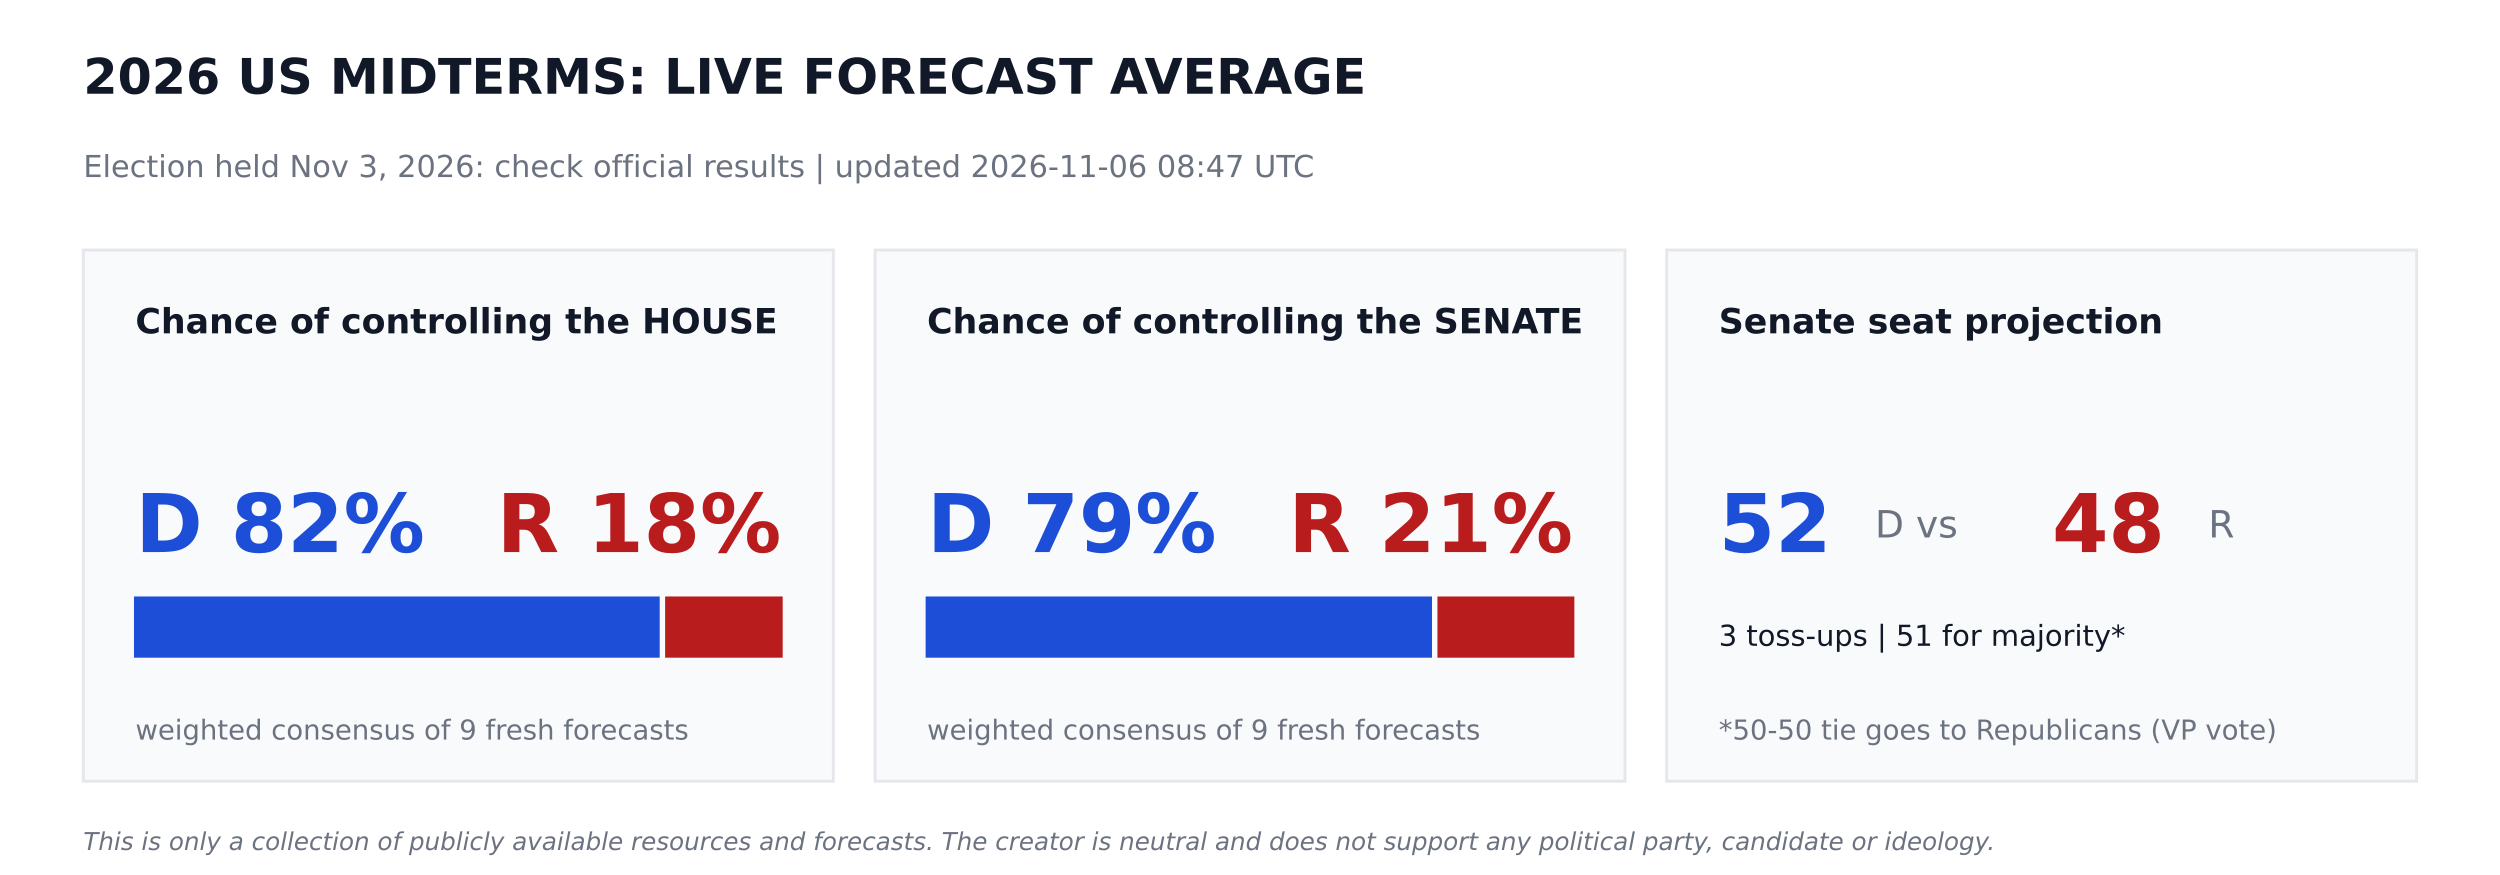
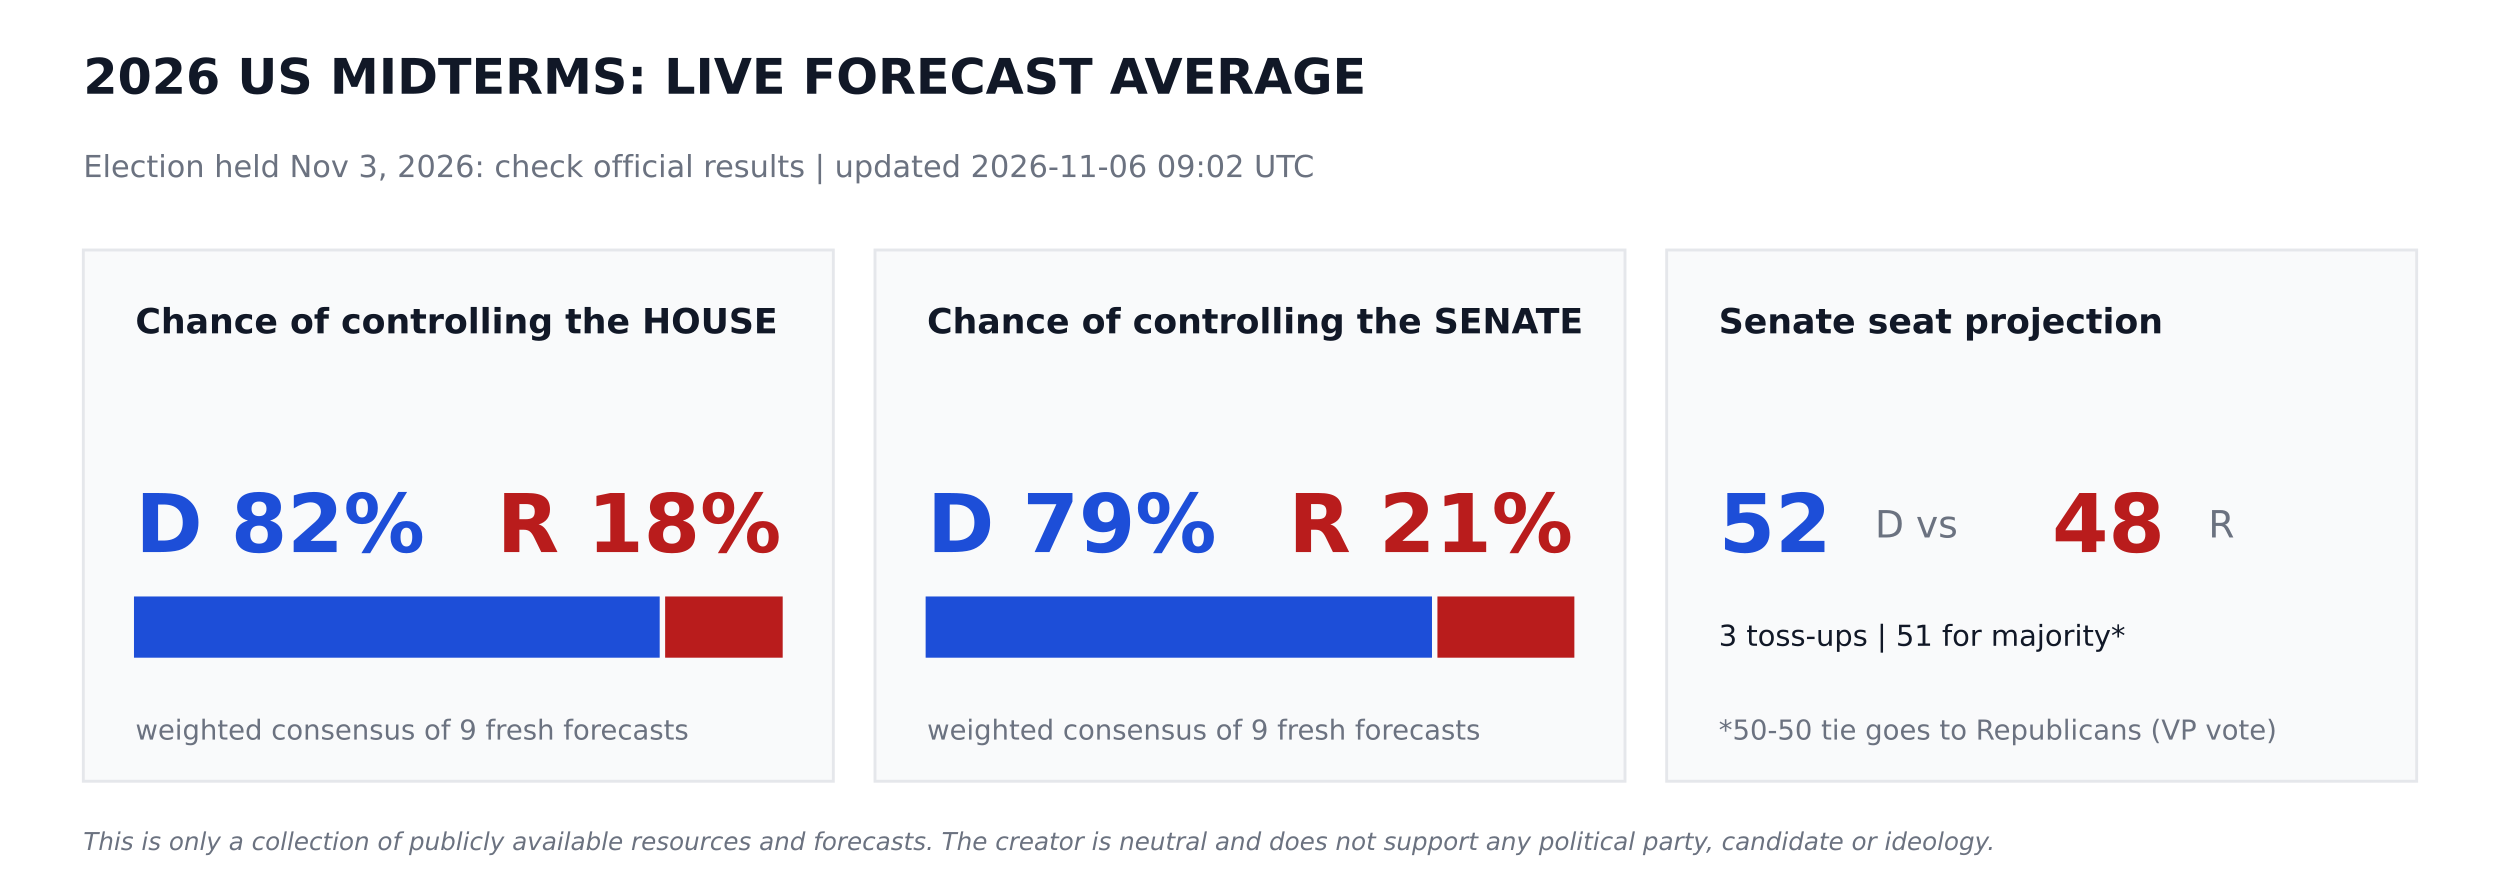
<svg xmlns="http://www.w3.org/2000/svg" width="864pt" height="302.4pt" viewBox="0 0 864 302.4" version="1.1">
  <defs>
    <style type="text/css">*{stroke-linejoin: round; stroke-linecap: butt}</style>
  </defs>
  <g id="figure_1">
    <g id="patch_1">
      <path d="M 0 302.4  L 864 302.4  L 864 0  L 0 0  z " style="fill: #ffffff" />
    </g>
    <g id="axes_1">
      <g id="patch_2">
-         <path d="M 28.8 270  L 288 270  L 288 86.4  L 28.8 86.4  z " clip-path="url(#pfe8aa449f2)" style="fill: #f9fafb; stroke: #e5e7eb; stroke-linejoin: miter" />
+         <path d="M 28.8 270  L 288 270  L 288 86.4  L 28.8 86.4  z " clip-path="url(#p3c361de7ee)" style="fill: #f9fafb; stroke: #e5e7eb; stroke-linejoin: miter" />
      </g>
      <g id="patch_3">
-         <path d="M 46.8 226.8  L 227.491 226.8  L 227.491 206.64  L 46.8 206.64  z " clip-path="url(#pfe8aa449f2)" style="fill: #1d4ed8; stroke: #1d4ed8; stroke-linejoin: miter" />
+         <path d="M 46.8 226.8  L 227.491 226.8  L 227.491 206.64  L 46.8 206.64  z " clip-path="url(#p3c361de7ee)" style="fill: #1d4ed8; stroke: #1d4ed8; stroke-linejoin: miter" />
      </g>
      <g id="patch_4">
-         <path d="M 230.371 226.8  L 270 226.8  L 270 206.64  L 230.371 206.64  z " clip-path="url(#pfe8aa449f2)" style="fill: #b91c1c; stroke: #b91c1c; stroke-linejoin: miter" />
+         <path d="M 230.371 226.8  L 270 226.8  L 270 206.64  L 230.371 206.64  z " clip-path="url(#p3c361de7ee)" style="fill: #b91c1c; stroke: #b91c1c; stroke-linejoin: miter" />
      </g>
      <g id="patch_5">
-         <path d="M 302.4 270  L 561.6 270  L 561.6 86.4  L 302.4 86.4  z " clip-path="url(#pfe8aa449f2)" style="fill: #f9fafb; stroke: #e5e7eb; stroke-linejoin: miter" />
+         <path d="M 302.4 270  L 561.6 270  L 561.6 86.4  L 302.4 86.4  z " clip-path="url(#p3c361de7ee)" style="fill: #f9fafb; stroke: #e5e7eb; stroke-linejoin: miter" />
      </g>
      <g id="patch_6">
-         <path d="M 320.4 226.8  L 494.395 226.8  L 494.395 206.64  L 320.4 206.64  z " clip-path="url(#pfe8aa449f2)" style="fill: #1d4ed8; stroke: #1d4ed8; stroke-linejoin: miter" />
+         <path d="M 320.4 226.8  L 494.395 226.8  L 494.395 206.64  L 320.4 206.64  z " clip-path="url(#p3c361de7ee)" style="fill: #1d4ed8; stroke: #1d4ed8; stroke-linejoin: miter" />
      </g>
      <g id="patch_7">
-         <path d="M 497.275 226.8  L 543.6 226.8  L 543.6 206.64  L 497.275 206.64  z " clip-path="url(#pfe8aa449f2)" style="fill: #b91c1c; stroke: #b91c1c; stroke-linejoin: miter" />
+         <path d="M 497.275 226.8  L 543.6 226.8  L 543.6 206.64  L 497.275 206.64  z " clip-path="url(#p3c361de7ee)" style="fill: #b91c1c; stroke: #b91c1c; stroke-linejoin: miter" />
      </g>
      <g id="patch_8">
-         <path d="M 576 270  L 835.2 270  L 835.2 86.4  L 576 86.4  z " clip-path="url(#pfe8aa449f2)" style="fill: #f9fafb; stroke: #e5e7eb; stroke-linejoin: miter" />
+         <path d="M 576 270  L 835.2 270  L 835.2 86.4  L 576 86.4  z " clip-path="url(#p3c361de7ee)" style="fill: #f9fafb; stroke: #e5e7eb; stroke-linejoin: miter" />
      </g>
      <g id="text_1">
        <text style="font-weight: 700; font-size: 17px; font-family: 'DejaVu Sans'; text-anchor: start; fill: #111827" x="28.8" y="32.4" transform="rotate(-0 28.8 32.4)">2026 US MIDTERMS: LIVE FORECAST AVERAGE</text>
      </g>
      <g id="text_2">
-         <text style="font-size: 10.5px; font-family: 'DejaVu Sans'; text-anchor: start; fill: #6b7280" x="28.8" y="61.2" transform="rotate(-0 28.8 61.2)">Election held Nov 3, 2026: check official results   |   updated 2026-11-06 08:47 UTC</text>
+         <text style="font-size: 10.5px; font-family: 'DejaVu Sans'; text-anchor: start; fill: #6b7280" x="28.8" y="61.2" transform="rotate(-0 28.8 61.2)">Election held Nov 3, 2026: check official results   |   updated 2026-11-06 09:02 UTC</text>
      </g>
      <g id="text_3">
        <text style="font-weight: 700; font-size: 12px; font-family: 'DejaVu Sans'; text-anchor: start; fill: #111827" x="46.8" y="115.2" transform="rotate(-0 46.8 115.2)">Chance of controlling the HOUSE</text>
      </g>
      <g id="text_4">
        <text style="font-weight: 700; font-size: 28px; font-family: 'DejaVu Sans'; text-anchor: start; fill: #1d4ed8" x="46.8" y="190.8" transform="rotate(-0 46.8 190.8)">D 82%</text>
      </g>
      <g id="text_5">
        <text style="font-weight: 700; font-size: 28px; font-family: 'DejaVu Sans'; text-anchor: end; fill: #b91c1c" x="270" y="190.8" transform="rotate(-0 270 190.8)">R 18%</text>
      </g>
      <g id="text_6">
        <text style="font-size: 9.5px; font-family: 'DejaVu Sans'; text-anchor: start; fill: #6b7280" x="46.8" y="255.6" transform="rotate(-0 46.8 255.6)">weighted consensus of 9 fresh forecasts</text>
      </g>
      <g id="text_7">
        <text style="font-weight: 700; font-size: 12px; font-family: 'DejaVu Sans'; text-anchor: start; fill: #111827" x="320.4" y="115.2" transform="rotate(-0 320.4 115.2)">Chance of controlling the SENATE</text>
      </g>
      <g id="text_8">
        <text style="font-weight: 700; font-size: 28px; font-family: 'DejaVu Sans'; text-anchor: start; fill: #1d4ed8" x="320.4" y="190.8" transform="rotate(-0 320.4 190.8)">D 79%</text>
      </g>
      <g id="text_9">
        <text style="font-weight: 700; font-size: 28px; font-family: 'DejaVu Sans'; text-anchor: end; fill: #b91c1c" x="543.6" y="190.8" transform="rotate(-0 543.6 190.8)">R 21%</text>
      </g>
      <g id="text_10">
        <text style="font-size: 9.5px; font-family: 'DejaVu Sans'; text-anchor: start; fill: #6b7280" x="320.4" y="255.6" transform="rotate(-0 320.4 255.6)">weighted consensus of 9 fresh forecasts</text>
      </g>
      <g id="text_11">
        <text style="font-weight: 700; font-size: 12px; font-family: 'DejaVu Sans'; text-anchor: start; fill: #111827" x="594" y="115.2" transform="rotate(-0 594 115.2)">Senate seat projection</text>
      </g>
      <g id="text_12">
        <text style="font-weight: 700; font-size: 28px; font-family: 'DejaVu Sans'; text-anchor: start; fill: #1d4ed8" x="594" y="190.8" transform="rotate(-0 594 190.8)">52</text>
      </g>
      <g id="text_13">
        <text style="font-size: 13px; font-family: 'DejaVu Sans'; text-anchor: start; fill: #6b7280" x="648" y="185.76" transform="rotate(-0 648 185.76)">D  vs</text>
      </g>
      <g id="text_14">
        <text style="font-weight: 700; font-size: 28px; font-family: 'DejaVu Sans'; text-anchor: start; fill: #b91c1c" x="709.2" y="190.8" transform="rotate(-0 709.2 190.8)">48</text>
      </g>
      <g id="text_15">
        <text style="font-size: 13px; font-family: 'DejaVu Sans'; text-anchor: start; fill: #6b7280" x="763.2" y="185.76" transform="rotate(-0 763.2 185.76)">R</text>
      </g>
      <g id="text_16">
        <text style="font-size: 10px; font-family: 'DejaVu Sans'; text-anchor: start; fill: #111827" x="594" y="223.2" transform="rotate(-0 594 223.2)">3 toss-ups  |  51 for majority*</text>
      </g>
      <g id="text_17">
        <text style="font-size: 9.5px; font-family: 'DejaVu Sans'; text-anchor: start; fill: #6b7280" x="594" y="255.6" transform="rotate(-0 594 255.6)">*50-50 tie goes to Republicans (VP vote)</text>
      </g>
      <g id="text_18">
        <text style="font-style: italic; font-size: 8.5px; font-family: 'DejaVu Sans'; text-anchor: start; fill: #6b7280" x="28.8" y="293.76" transform="rotate(-0 28.8 293.76)">This is only a collection of publicly available resources and forecasts. The creator is neutral and does not support any political party, candidate or ideology.</text>
      </g>
    </g>
  </g>
  <defs>
-     <clipPath id="pfe8aa449f2">
+     <clipPath id="p3c361de7ee">
      <rect x="0" y="0" width="864" height="302.4" />
    </clipPath>
  </defs>
</svg>
